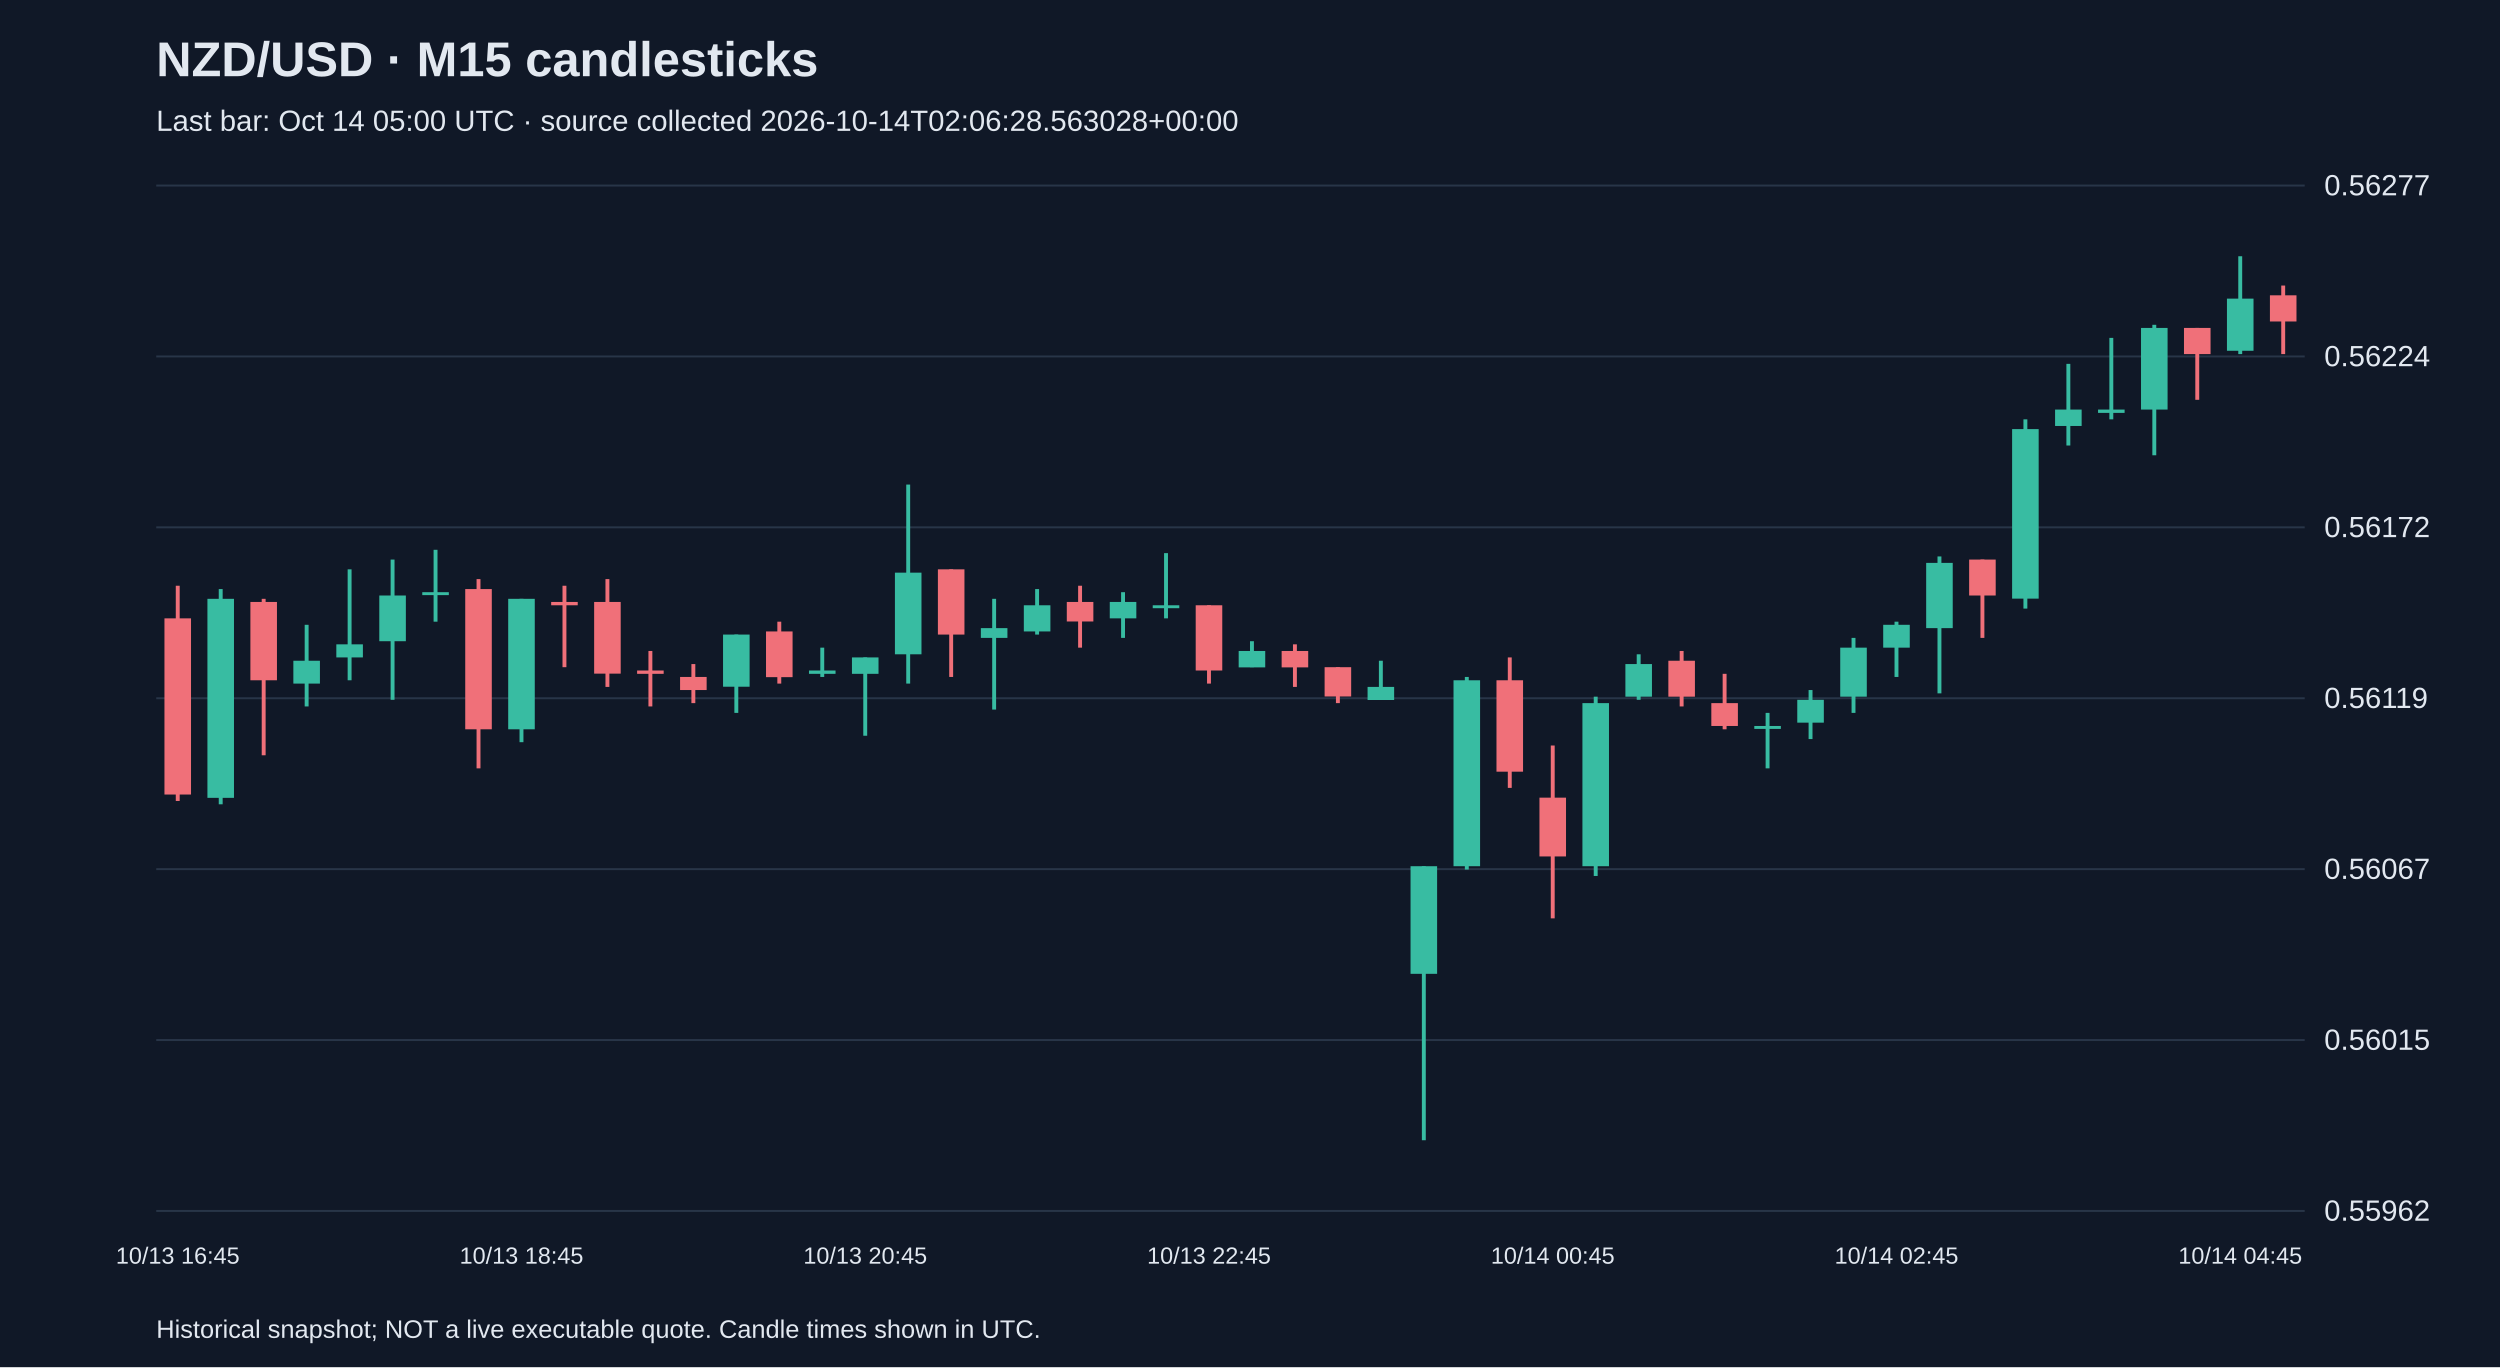
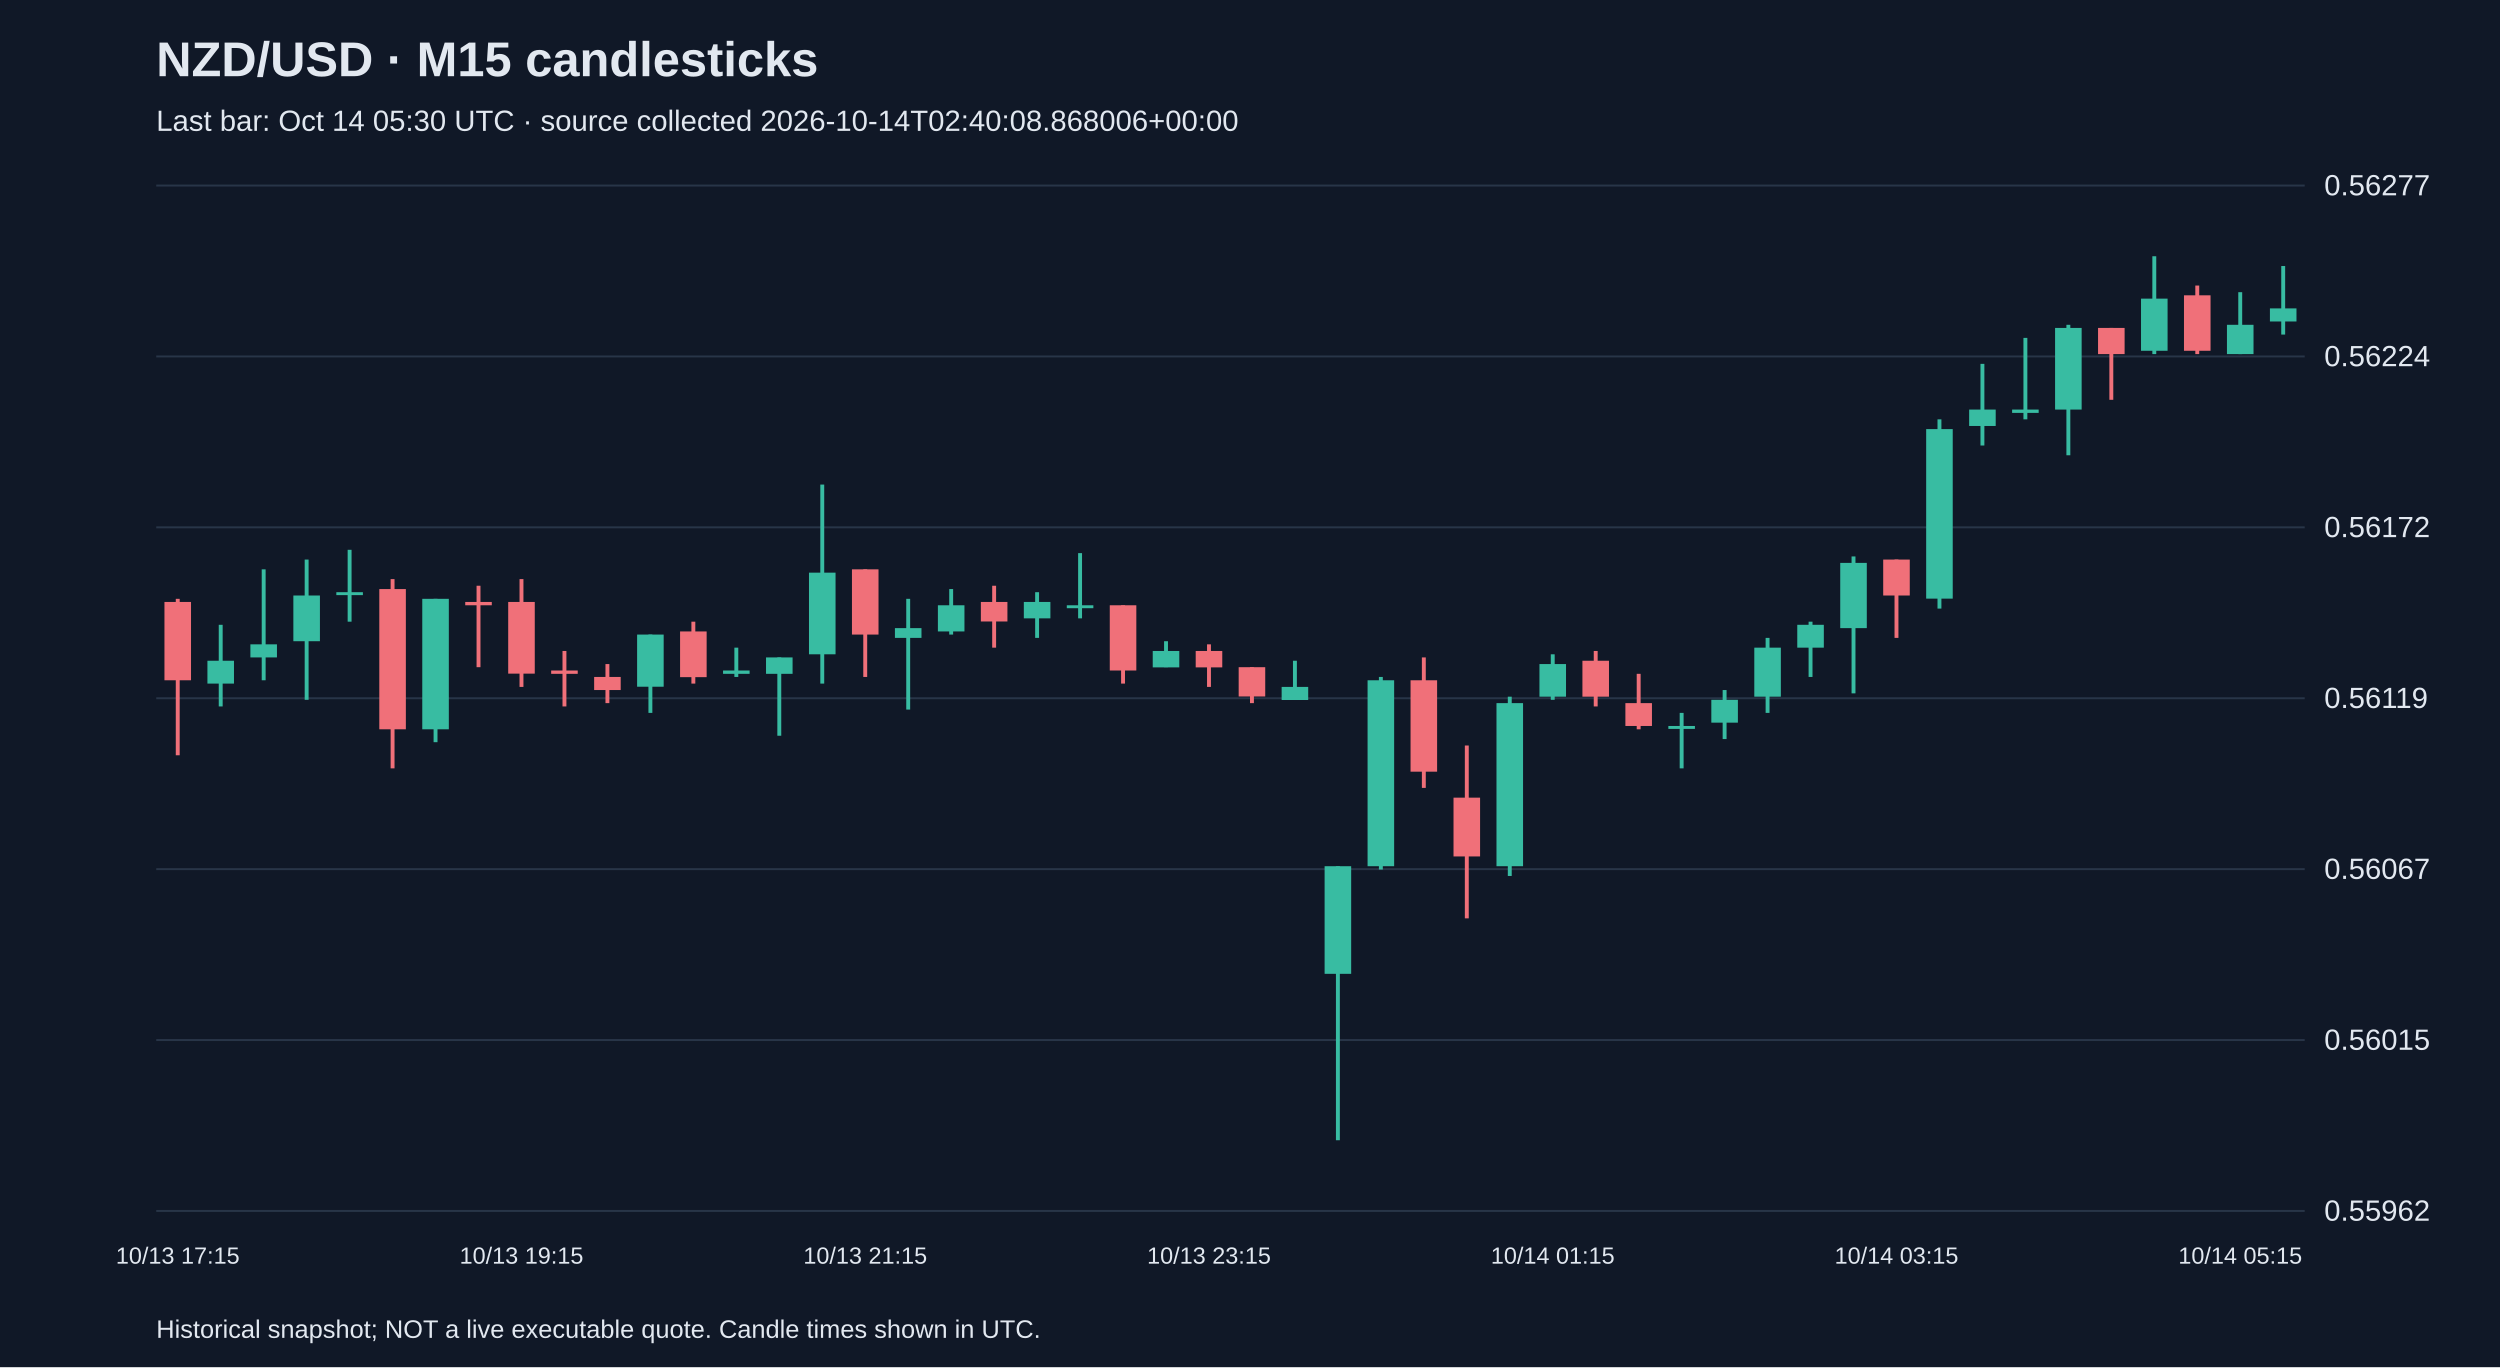
<svg xmlns="http://www.w3.org/2000/svg" viewBox="0 0 1280 700">
  <rect width="100%" height="100%" fill="#101827" />
  <style>text{font-family:Arial,sans-serif;fill:#e2e8f0}</style>
  <text x="80" y="39" font-size="25" font-weight="bold">NZD/USD · M15 candlesticks</text>
-   <text x="80" y="67" font-size="15" fill="#a6b1c5">Last bar: Oct 14 05:00 UTC · source collected 2026-10-14T02:06:28.563028+00:00</text>
+   <text x="80" y="67" font-size="15" fill="#a6b1c5">Last bar: Oct 14 05:30 UTC · source collected 2026-10-14T02:40:08.868006+00:00</text>
  <line x1="80" y1="620.0" x2="1180" y2="620.0" stroke="#283548" />
  <text x="1190" y="625.0" font-size="15">0.55962</text>
  <line x1="80" y1="532.5" x2="1180" y2="532.5" stroke="#283548" />
  <text x="1190" y="537.5" font-size="15">0.56015</text>
  <line x1="80" y1="445.0" x2="1180" y2="445.0" stroke="#283548" />
  <text x="1190" y="450.0" font-size="15">0.56067</text>
  <line x1="80" y1="357.5" x2="1180" y2="357.5" stroke="#283548" />
  <text x="1190" y="362.5" font-size="15">0.56119</text>
  <line x1="80" y1="270.0" x2="1180" y2="270.0" stroke="#283548" />
  <text x="1190" y="275.0" font-size="15">0.56172</text>
  <line x1="80" y1="182.5" x2="1180" y2="182.5" stroke="#283548" />
  <text x="1190" y="187.5" font-size="15">0.56224</text>
  <line x1="80" y1="95.0" x2="1180" y2="95.0" stroke="#283548" />
  <text x="1190" y="100.0" font-size="15">0.56277</text>
-   <line x1="91.0" y1="299.9" x2="91.0" y2="410.1" stroke="#f07079" stroke-width="2" />
-   <rect x="84.2" y="316.6" width="13.6" height="90.2" fill="#f07079" />
-   <text x="91.0" y="647" text-anchor="middle" font-size="12">10/13 16:45</text>
-   <line x1="113.0" y1="301.6" x2="113.0" y2="411.8" stroke="#38bca2" stroke-width="2" />
-   <rect x="106.2" y="306.6" width="13.6" height="101.9" fill="#38bca2" />
-   <line x1="135.0" y1="306.6" x2="135.0" y2="386.7" stroke="#f07079" stroke-width="2" />
-   <rect x="128.2" y="308.2" width="13.6" height="40.1" fill="#f07079" />
-   <line x1="157.0" y1="319.9" x2="157.0" y2="361.7" stroke="#38bca2" stroke-width="2" />
-   <rect x="150.2" y="338.3" width="13.6" height="11.7" fill="#38bca2" />
-   <line x1="179.0" y1="291.5" x2="179.0" y2="348.3" stroke="#38bca2" stroke-width="2" />
-   <rect x="172.2" y="329.9" width="13.6" height="6.7" fill="#38bca2" />
-   <line x1="201.0" y1="286.5" x2="201.0" y2="358.3" stroke="#38bca2" stroke-width="2" />
-   <rect x="194.2" y="304.9" width="13.6" height="23.4" fill="#38bca2" />
-   <line x1="223.0" y1="281.5" x2="223.0" y2="318.3" stroke="#38bca2" stroke-width="2" />
-   <rect x="216.2" y="303.2" width="13.6" height="1.5" fill="#38bca2" />
-   <line x1="245.0" y1="296.5" x2="245.0" y2="393.4" stroke="#f07079" stroke-width="2" />
-   <rect x="238.2" y="301.6" width="13.6" height="71.8" fill="#f07079" />
-   <line x1="267.0" y1="306.6" x2="267.0" y2="380.0" stroke="#38bca2" stroke-width="2" />
-   <rect x="260.2" y="306.6" width="13.6" height="66.8" fill="#38bca2" />
-   <text x="267.0" y="647" text-anchor="middle" font-size="12">10/13 18:45</text>
-   <line x1="289.0" y1="299.9" x2="289.0" y2="341.6" stroke="#f07079" stroke-width="2" />
-   <rect x="282.2" y="308.2" width="13.6" height="1.7" fill="#f07079" />
-   <line x1="311.0" y1="296.5" x2="311.0" y2="351.7" stroke="#f07079" stroke-width="2" />
-   <rect x="304.2" y="308.2" width="13.6" height="36.7" fill="#f07079" />
-   <line x1="333.0" y1="333.3" x2="333.0" y2="361.7" stroke="#f07079" stroke-width="2" />
-   <rect x="326.2" y="343.3" width="13.6" height="1.7" fill="#f07079" />
-   <line x1="355.0" y1="340.0" x2="355.0" y2="360.0" stroke="#f07079" stroke-width="2" />
-   <rect x="348.2" y="346.6" width="13.6" height="6.7" fill="#f07079" />
-   <line x1="377.0" y1="324.9" x2="377.0" y2="365.0" stroke="#38bca2" stroke-width="2" />
-   <rect x="370.2" y="324.9" width="13.6" height="26.7" fill="#38bca2" />
-   <line x1="399.0" y1="318.3" x2="399.0" y2="350.0" stroke="#f07079" stroke-width="2" />
-   <rect x="392.2" y="323.3" width="13.6" height="23.4" fill="#f07079" />
-   <line x1="421.0" y1="331.6" x2="421.0" y2="346.6" stroke="#38bca2" stroke-width="2" />
-   <rect x="414.2" y="343.3" width="13.6" height="1.7" fill="#38bca2" />
-   <line x1="443.0" y1="336.6" x2="443.0" y2="376.7" stroke="#38bca2" stroke-width="2" />
-   <rect x="436.2" y="336.6" width="13.6" height="8.4" fill="#38bca2" />
-   <text x="443.0" y="647" text-anchor="middle" font-size="12">10/13 20:45</text>
-   <line x1="465.0" y1="248.1" x2="465.0" y2="350.0" stroke="#38bca2" stroke-width="2" />
-   <rect x="458.2" y="293.2" width="13.6" height="41.8" fill="#38bca2" />
-   <line x1="487.0" y1="291.5" x2="487.0" y2="346.6" stroke="#f07079" stroke-width="2" />
-   <rect x="480.2" y="291.5" width="13.6" height="33.4" fill="#f07079" />
-   <line x1="509.0" y1="306.6" x2="509.0" y2="363.3" stroke="#38bca2" stroke-width="2" />
-   <rect x="502.2" y="321.6" width="13.6" height="5.0" fill="#38bca2" />
-   <line x1="531.0" y1="301.6" x2="531.0" y2="324.9" stroke="#38bca2" stroke-width="2" />
-   <rect x="524.2" y="309.9" width="13.6" height="13.4" fill="#38bca2" />
-   <line x1="553.0" y1="299.9" x2="553.0" y2="331.6" stroke="#f07079" stroke-width="2" />
-   <rect x="546.2" y="308.2" width="13.6" height="10.0" fill="#f07079" />
-   <line x1="575.0" y1="303.2" x2="575.0" y2="326.6" stroke="#38bca2" stroke-width="2" />
-   <rect x="568.2" y="308.2" width="13.6" height="8.4" fill="#38bca2" />
-   <line x1="597.0" y1="283.2" x2="597.0" y2="316.6" stroke="#38bca2" stroke-width="2" />
-   <rect x="590.2" y="309.9" width="13.6" height="1.5" fill="#38bca2" />
-   <line x1="619.0" y1="309.9" x2="619.0" y2="350.0" stroke="#f07079" stroke-width="2" />
-   <rect x="612.2" y="309.9" width="13.6" height="33.4" fill="#f07079" />
-   <text x="619.0" y="647" text-anchor="middle" font-size="12">10/13 22:45</text>
-   <line x1="641.0" y1="328.3" x2="641.0" y2="341.6" stroke="#38bca2" stroke-width="2" />
-   <rect x="634.2" y="333.3" width="13.6" height="8.4" fill="#38bca2" />
-   <line x1="663.0" y1="329.9" x2="663.0" y2="351.7" stroke="#f07079" stroke-width="2" />
-   <rect x="656.2" y="333.3" width="13.6" height="8.4" fill="#f07079" />
-   <line x1="685.0" y1="341.6" x2="685.0" y2="360.0" stroke="#f07079" stroke-width="2" />
-   <rect x="678.2" y="341.6" width="13.6" height="15.0" fill="#f07079" />
-   <line x1="707.0" y1="338.3" x2="707.0" y2="358.3" stroke="#38bca2" stroke-width="2" />
-   <rect x="700.2" y="351.7" width="13.6" height="6.7" fill="#38bca2" />
-   <line x1="729.0" y1="443.5" x2="729.0" y2="583.8" stroke="#38bca2" stroke-width="2" />
-   <rect x="722.2" y="443.5" width="13.6" height="55.1" fill="#38bca2" />
-   <line x1="751.0" y1="346.6" x2="751.0" y2="445.2" stroke="#38bca2" stroke-width="2" />
-   <rect x="744.2" y="348.3" width="13.6" height="95.2" fill="#38bca2" />
-   <line x1="773.0" y1="336.6" x2="773.0" y2="403.4" stroke="#f07079" stroke-width="2" />
-   <rect x="766.2" y="348.3" width="13.6" height="46.8" fill="#f07079" />
-   <line x1="795.0" y1="381.7" x2="795.0" y2="470.2" stroke="#f07079" stroke-width="2" />
-   <rect x="788.2" y="408.4" width="13.6" height="30.1" fill="#f07079" />
-   <text x="795.0" y="647" text-anchor="middle" font-size="12">10/14 00:45</text>
-   <line x1="817.0" y1="356.7" x2="817.0" y2="448.5" stroke="#38bca2" stroke-width="2" />
-   <rect x="810.2" y="360.0" width="13.6" height="83.5" fill="#38bca2" />
-   <line x1="839.0" y1="335.0" x2="839.0" y2="358.3" stroke="#38bca2" stroke-width="2" />
-   <rect x="832.2" y="340.0" width="13.6" height="16.7" fill="#38bca2" />
-   <line x1="861.0" y1="333.3" x2="861.0" y2="361.7" stroke="#f07079" stroke-width="2" />
-   <rect x="854.2" y="338.3" width="13.6" height="18.4" fill="#f07079" />
-   <line x1="883.0" y1="345.0" x2="883.0" y2="373.4" stroke="#f07079" stroke-width="2" />
-   <rect x="876.2" y="360.0" width="13.6" height="11.7" fill="#f07079" />
-   <line x1="905.0" y1="365.0" x2="905.0" y2="393.4" stroke="#38bca2" stroke-width="2" />
-   <rect x="898.2" y="371.7" width="13.6" height="1.5" fill="#38bca2" />
-   <line x1="927.0" y1="353.3" x2="927.0" y2="378.4" stroke="#38bca2" stroke-width="2" />
-   <rect x="920.2" y="358.3" width="13.6" height="11.7" fill="#38bca2" />
-   <line x1="949.0" y1="326.6" x2="949.0" y2="365.0" stroke="#38bca2" stroke-width="2" />
-   <rect x="942.2" y="331.6" width="13.6" height="25.1" fill="#38bca2" />
-   <line x1="971.0" y1="318.3" x2="971.0" y2="346.6" stroke="#38bca2" stroke-width="2" />
-   <rect x="964.2" y="319.9" width="13.6" height="11.7" fill="#38bca2" />
-   <text x="971.0" y="647" text-anchor="middle" font-size="12">10/14 02:45</text>
-   <line x1="993.0" y1="284.9" x2="993.0" y2="355.0" stroke="#38bca2" stroke-width="2" />
-   <rect x="986.2" y="288.2" width="13.6" height="33.4" fill="#38bca2" />
-   <line x1="1015.0" y1="286.5" x2="1015.0" y2="326.6" stroke="#f07079" stroke-width="2" />
-   <rect x="1008.2" y="286.5" width="13.6" height="18.4" fill="#f07079" />
-   <line x1="1037.0" y1="214.7" x2="1037.0" y2="311.6" stroke="#38bca2" stroke-width="2" />
-   <rect x="1030.2" y="219.7" width="13.6" height="86.8" fill="#38bca2" />
-   <line x1="1059.0" y1="186.3" x2="1059.0" y2="228.1" stroke="#38bca2" stroke-width="2" />
-   <rect x="1052.2" y="209.7" width="13.6" height="8.4" fill="#38bca2" />
-   <line x1="1081.0" y1="173.0" x2="1081.0" y2="214.7" stroke="#38bca2" stroke-width="2" />
-   <rect x="1074.2" y="209.7" width="13.6" height="1.7" fill="#38bca2" />
-   <line x1="1103.0" y1="166.3" x2="1103.0" y2="233.1" stroke="#38bca2" stroke-width="2" />
-   <rect x="1096.2" y="167.9" width="13.6" height="41.8" fill="#38bca2" />
-   <line x1="1125.0" y1="167.9" x2="1125.0" y2="204.7" stroke="#f07079" stroke-width="2" />
-   <rect x="1118.2" y="167.9" width="13.6" height="13.4" fill="#f07079" />
-   <line x1="1147.0" y1="131.2" x2="1147.0" y2="181.3" stroke="#38bca2" stroke-width="2" />
-   <rect x="1140.2" y="152.9" width="13.6" height="26.7" fill="#38bca2" />
-   <text x="1147.0" y="647" text-anchor="middle" font-size="12">10/14 04:45</text>
-   <line x1="1169.0" y1="146.2" x2="1169.0" y2="181.3" stroke="#f07079" stroke-width="2" />
-   <rect x="1162.2" y="151.2" width="13.6" height="13.4" fill="#f07079" />
+   <line x1="91.0" y1="306.6" x2="91.0" y2="386.7" stroke="#f07079" stroke-width="2" />
+   <rect x="84.2" y="308.2" width="13.6" height="40.1" fill="#f07079" />
+   <text x="91.0" y="647" text-anchor="middle" font-size="12">10/13 17:15</text>
+   <line x1="113.0" y1="319.9" x2="113.0" y2="361.7" stroke="#38bca2" stroke-width="2" />
+   <rect x="106.2" y="338.3" width="13.6" height="11.7" fill="#38bca2" />
+   <line x1="135.0" y1="291.5" x2="135.0" y2="348.3" stroke="#38bca2" stroke-width="2" />
+   <rect x="128.2" y="329.9" width="13.6" height="6.7" fill="#38bca2" />
+   <line x1="157.0" y1="286.5" x2="157.0" y2="358.3" stroke="#38bca2" stroke-width="2" />
+   <rect x="150.2" y="304.9" width="13.6" height="23.4" fill="#38bca2" />
+   <line x1="179.0" y1="281.5" x2="179.0" y2="318.3" stroke="#38bca2" stroke-width="2" />
+   <rect x="172.2" y="303.2" width="13.6" height="1.5" fill="#38bca2" />
+   <line x1="201.0" y1="296.5" x2="201.0" y2="393.4" stroke="#f07079" stroke-width="2" />
+   <rect x="194.2" y="301.6" width="13.6" height="71.8" fill="#f07079" />
+   <line x1="223.0" y1="306.6" x2="223.0" y2="380.0" stroke="#38bca2" stroke-width="2" />
+   <rect x="216.2" y="306.6" width="13.6" height="66.8" fill="#38bca2" />
+   <line x1="245.0" y1="299.9" x2="245.0" y2="341.6" stroke="#f07079" stroke-width="2" />
+   <rect x="238.2" y="308.2" width="13.6" height="1.7" fill="#f07079" />
+   <line x1="267.0" y1="296.5" x2="267.0" y2="351.7" stroke="#f07079" stroke-width="2" />
+   <rect x="260.2" y="308.2" width="13.6" height="36.7" fill="#f07079" />
+   <text x="267.0" y="647" text-anchor="middle" font-size="12">10/13 19:15</text>
+   <line x1="289.0" y1="333.3" x2="289.0" y2="361.7" stroke="#f07079" stroke-width="2" />
+   <rect x="282.2" y="343.3" width="13.6" height="1.7" fill="#f07079" />
+   <line x1="311.0" y1="340.0" x2="311.0" y2="360.0" stroke="#f07079" stroke-width="2" />
+   <rect x="304.2" y="346.6" width="13.6" height="6.7" fill="#f07079" />
+   <line x1="333.0" y1="324.9" x2="333.0" y2="365.0" stroke="#38bca2" stroke-width="2" />
+   <rect x="326.2" y="324.9" width="13.6" height="26.7" fill="#38bca2" />
+   <line x1="355.0" y1="318.3" x2="355.0" y2="350.0" stroke="#f07079" stroke-width="2" />
+   <rect x="348.2" y="323.3" width="13.6" height="23.4" fill="#f07079" />
+   <line x1="377.0" y1="331.6" x2="377.0" y2="346.6" stroke="#38bca2" stroke-width="2" />
+   <rect x="370.2" y="343.3" width="13.6" height="1.7" fill="#38bca2" />
+   <line x1="399.0" y1="336.6" x2="399.0" y2="376.7" stroke="#38bca2" stroke-width="2" />
+   <rect x="392.2" y="336.6" width="13.6" height="8.4" fill="#38bca2" />
+   <line x1="421.0" y1="248.1" x2="421.0" y2="350.0" stroke="#38bca2" stroke-width="2" />
+   <rect x="414.2" y="293.2" width="13.6" height="41.8" fill="#38bca2" />
+   <line x1="443.0" y1="291.5" x2="443.0" y2="346.6" stroke="#f07079" stroke-width="2" />
+   <rect x="436.2" y="291.5" width="13.6" height="33.4" fill="#f07079" />
+   <text x="443.0" y="647" text-anchor="middle" font-size="12">10/13 21:15</text>
+   <line x1="465.0" y1="306.6" x2="465.0" y2="363.3" stroke="#38bca2" stroke-width="2" />
+   <rect x="458.2" y="321.6" width="13.6" height="5.0" fill="#38bca2" />
+   <line x1="487.0" y1="301.6" x2="487.0" y2="324.9" stroke="#38bca2" stroke-width="2" />
+   <rect x="480.2" y="309.9" width="13.6" height="13.4" fill="#38bca2" />
+   <line x1="509.0" y1="299.9" x2="509.0" y2="331.6" stroke="#f07079" stroke-width="2" />
+   <rect x="502.2" y="308.2" width="13.6" height="10.0" fill="#f07079" />
+   <line x1="531.0" y1="303.2" x2="531.0" y2="326.6" stroke="#38bca2" stroke-width="2" />
+   <rect x="524.2" y="308.2" width="13.6" height="8.4" fill="#38bca2" />
+   <line x1="553.0" y1="283.2" x2="553.0" y2="316.6" stroke="#38bca2" stroke-width="2" />
+   <rect x="546.2" y="309.9" width="13.6" height="1.5" fill="#38bca2" />
+   <line x1="575.0" y1="309.9" x2="575.0" y2="350.0" stroke="#f07079" stroke-width="2" />
+   <rect x="568.2" y="309.9" width="13.6" height="33.4" fill="#f07079" />
+   <line x1="597.0" y1="328.3" x2="597.0" y2="341.6" stroke="#38bca2" stroke-width="2" />
+   <rect x="590.2" y="333.3" width="13.6" height="8.4" fill="#38bca2" />
+   <line x1="619.0" y1="329.9" x2="619.0" y2="351.7" stroke="#f07079" stroke-width="2" />
+   <rect x="612.2" y="333.3" width="13.6" height="8.4" fill="#f07079" />
+   <text x="619.0" y="647" text-anchor="middle" font-size="12">10/13 23:15</text>
+   <line x1="641.0" y1="341.6" x2="641.0" y2="360.0" stroke="#f07079" stroke-width="2" />
+   <rect x="634.2" y="341.6" width="13.6" height="15.0" fill="#f07079" />
+   <line x1="663.0" y1="338.3" x2="663.0" y2="358.3" stroke="#38bca2" stroke-width="2" />
+   <rect x="656.2" y="351.7" width="13.6" height="6.7" fill="#38bca2" />
+   <line x1="685.0" y1="443.5" x2="685.0" y2="583.8" stroke="#38bca2" stroke-width="2" />
+   <rect x="678.2" y="443.5" width="13.6" height="55.1" fill="#38bca2" />
+   <line x1="707.0" y1="346.6" x2="707.0" y2="445.2" stroke="#38bca2" stroke-width="2" />
+   <rect x="700.2" y="348.3" width="13.6" height="95.2" fill="#38bca2" />
+   <line x1="729.0" y1="336.6" x2="729.0" y2="403.4" stroke="#f07079" stroke-width="2" />
+   <rect x="722.2" y="348.3" width="13.6" height="46.8" fill="#f07079" />
+   <line x1="751.0" y1="381.7" x2="751.0" y2="470.2" stroke="#f07079" stroke-width="2" />
+   <rect x="744.2" y="408.4" width="13.6" height="30.1" fill="#f07079" />
+   <line x1="773.0" y1="356.7" x2="773.0" y2="448.5" stroke="#38bca2" stroke-width="2" />
+   <rect x="766.2" y="360.0" width="13.6" height="83.5" fill="#38bca2" />
+   <line x1="795.0" y1="335.0" x2="795.0" y2="358.3" stroke="#38bca2" stroke-width="2" />
+   <rect x="788.2" y="340.0" width="13.6" height="16.7" fill="#38bca2" />
+   <text x="795.0" y="647" text-anchor="middle" font-size="12">10/14 01:15</text>
+   <line x1="817.0" y1="333.3" x2="817.0" y2="361.7" stroke="#f07079" stroke-width="2" />
+   <rect x="810.2" y="338.3" width="13.6" height="18.4" fill="#f07079" />
+   <line x1="839.0" y1="345.0" x2="839.0" y2="373.4" stroke="#f07079" stroke-width="2" />
+   <rect x="832.2" y="360.0" width="13.6" height="11.7" fill="#f07079" />
+   <line x1="861.0" y1="365.0" x2="861.0" y2="393.4" stroke="#38bca2" stroke-width="2" />
+   <rect x="854.2" y="371.7" width="13.6" height="1.5" fill="#38bca2" />
+   <line x1="883.0" y1="353.3" x2="883.0" y2="378.4" stroke="#38bca2" stroke-width="2" />
+   <rect x="876.2" y="358.3" width="13.6" height="11.7" fill="#38bca2" />
+   <line x1="905.0" y1="326.6" x2="905.0" y2="365.0" stroke="#38bca2" stroke-width="2" />
+   <rect x="898.2" y="331.6" width="13.6" height="25.1" fill="#38bca2" />
+   <line x1="927.0" y1="318.3" x2="927.0" y2="346.6" stroke="#38bca2" stroke-width="2" />
+   <rect x="920.2" y="319.9" width="13.6" height="11.7" fill="#38bca2" />
+   <line x1="949.0" y1="284.9" x2="949.0" y2="355.0" stroke="#38bca2" stroke-width="2" />
+   <rect x="942.2" y="288.2" width="13.6" height="33.4" fill="#38bca2" />
+   <line x1="971.0" y1="286.5" x2="971.0" y2="326.6" stroke="#f07079" stroke-width="2" />
+   <rect x="964.2" y="286.5" width="13.6" height="18.4" fill="#f07079" />
+   <text x="971.0" y="647" text-anchor="middle" font-size="12">10/14 03:15</text>
+   <line x1="993.0" y1="214.7" x2="993.0" y2="311.6" stroke="#38bca2" stroke-width="2" />
+   <rect x="986.2" y="219.7" width="13.6" height="86.8" fill="#38bca2" />
+   <line x1="1015.0" y1="186.3" x2="1015.0" y2="228.1" stroke="#38bca2" stroke-width="2" />
+   <rect x="1008.2" y="209.7" width="13.6" height="8.4" fill="#38bca2" />
+   <line x1="1037.0" y1="173.0" x2="1037.0" y2="214.7" stroke="#38bca2" stroke-width="2" />
+   <rect x="1030.2" y="209.7" width="13.6" height="1.7" fill="#38bca2" />
+   <line x1="1059.0" y1="166.3" x2="1059.0" y2="233.1" stroke="#38bca2" stroke-width="2" />
+   <rect x="1052.2" y="167.9" width="13.6" height="41.8" fill="#38bca2" />
+   <line x1="1081.0" y1="167.9" x2="1081.0" y2="204.7" stroke="#f07079" stroke-width="2" />
+   <rect x="1074.2" y="167.9" width="13.6" height="13.4" fill="#f07079" />
+   <line x1="1103.0" y1="131.2" x2="1103.0" y2="181.3" stroke="#38bca2" stroke-width="2" />
+   <rect x="1096.2" y="152.9" width="13.6" height="26.7" fill="#38bca2" />
+   <line x1="1125.0" y1="146.2" x2="1125.0" y2="181.3" stroke="#f07079" stroke-width="2" />
+   <rect x="1118.2" y="151.2" width="13.6" height="28.4" fill="#f07079" />
+   <line x1="1147.0" y1="149.6" x2="1147.0" y2="181.3" stroke="#38bca2" stroke-width="2" />
+   <rect x="1140.2" y="166.3" width="13.6" height="15.0" fill="#38bca2" />
+   <text x="1147.0" y="647" text-anchor="middle" font-size="12">10/14 05:15</text>
+   <line x1="1169.0" y1="136.2" x2="1169.0" y2="171.3" stroke="#38bca2" stroke-width="2" />
+   <rect x="1162.2" y="157.9" width="13.6" height="6.7" fill="#38bca2" />
  <text x="80" y="685" font-size="13">Historical snapshot; NOT a live executable quote. Candle times shown in UTC.</text>
</svg>
